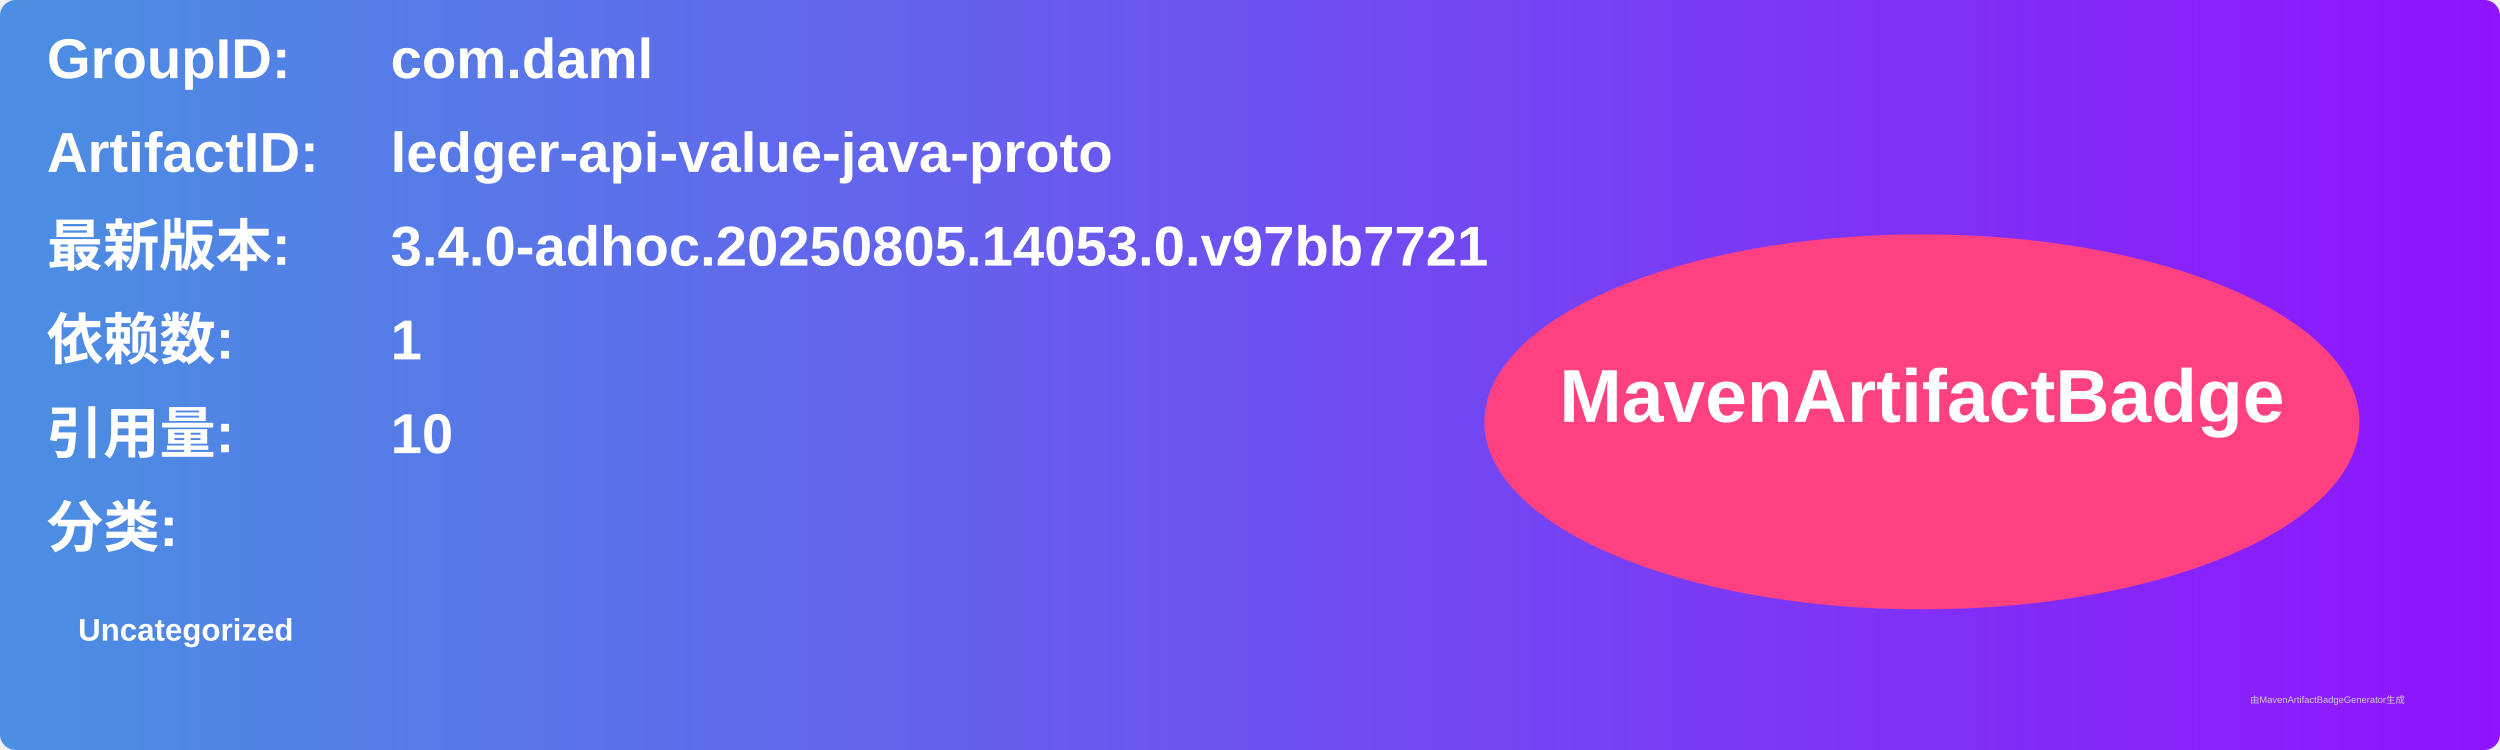
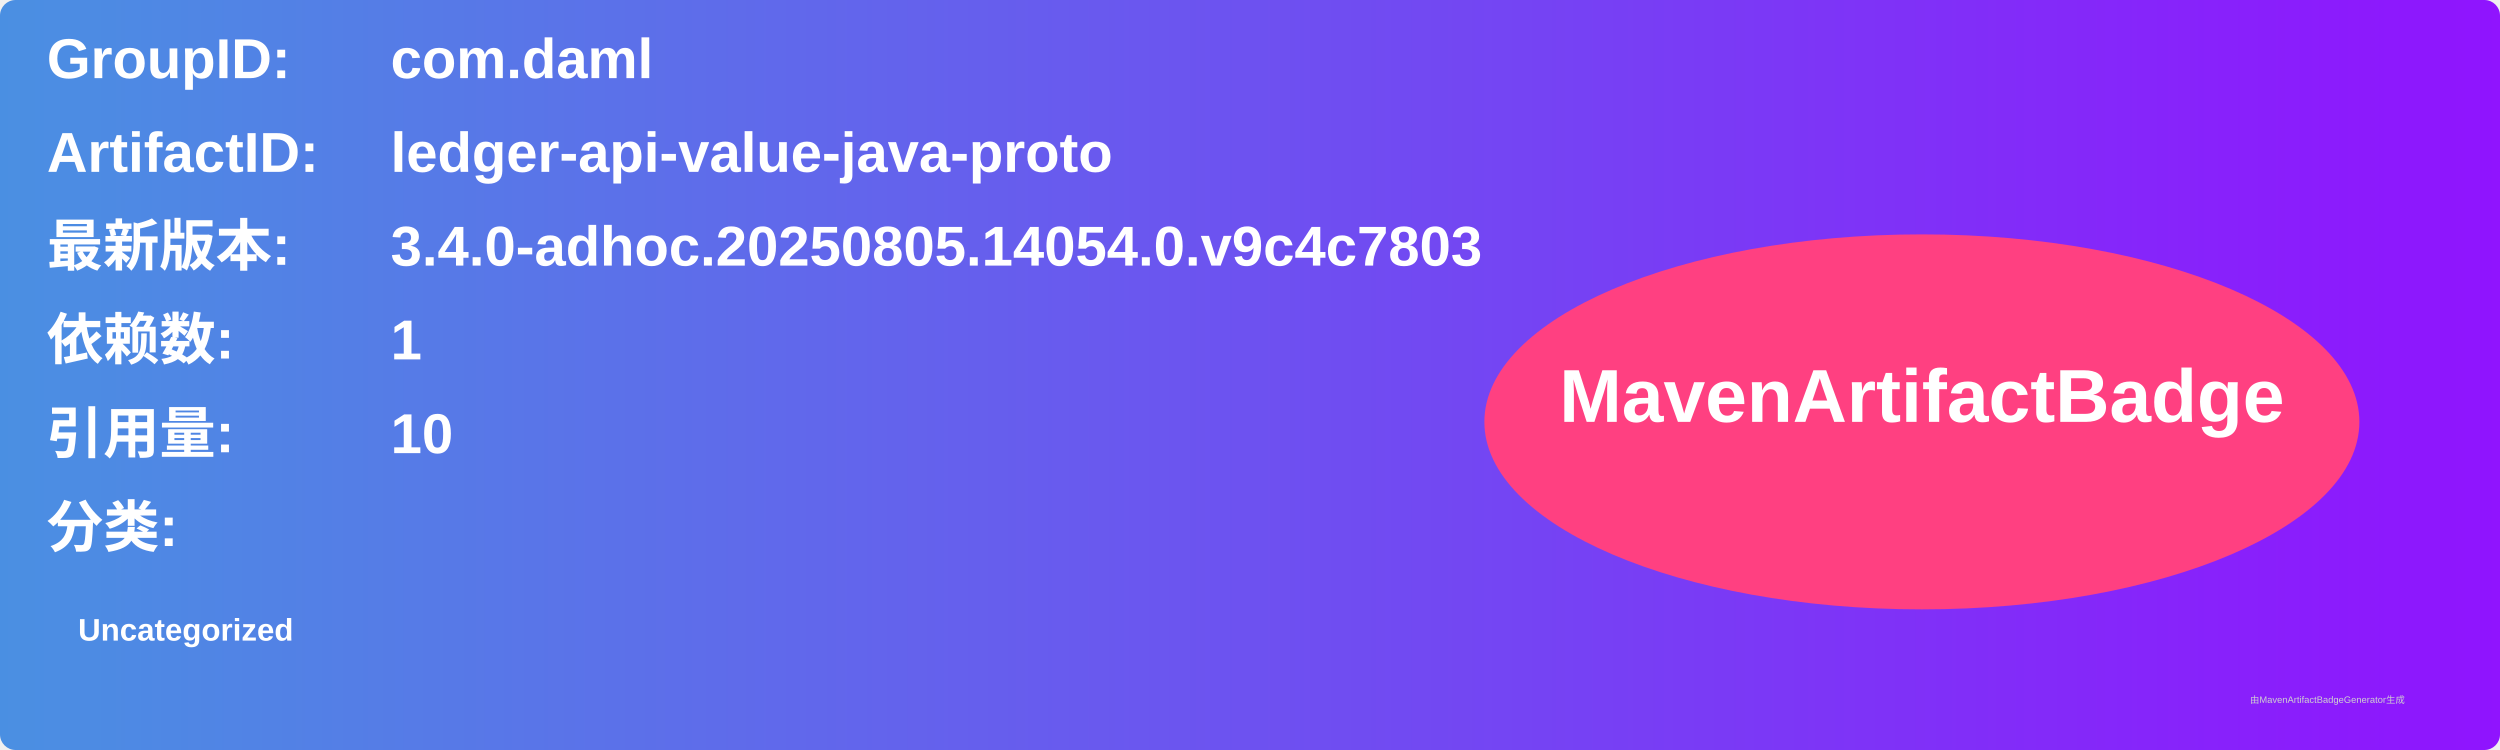
<svg xmlns="http://www.w3.org/2000/svg" width="800" height="240" viewBox="0 0 800 240">
  <linearGradient id="grad" x1="0%" y1="0%" x2="100%" y2="0%">
    <stop offset="0%" stop-color="#4a90e2" />
    <stop offset="100%" stop-color="#9013fe" />
  </linearGradient>
  <rect width="100%" height="100%" rx="5" ry="5" fill="url(#grad)" />
  <g transform="translate(15, 15)">
    <text x="0" y="10" font-family="Arial" font-size="18" fill="white" font-weight="bold" width="260">GroupID:</text>
    <text x="110" y="10" font-family="Arial" font-size="18" fill="white" font-weight="bold" width="460">com.daml</text>
    <text x="0" y="40" font-family="Arial" font-size="18" fill="white" font-weight="bold" width="260">ArtifactID:</text>
    <text x="110" y="40" font-family="Arial" font-size="18" fill="white" font-weight="bold" width="460">ledger-api-value-java-proto</text>
    <text x="0" y="70" font-family="Arial" font-size="18" fill="white" font-weight="bold">最新版本:</text>
    <text x="110" y="70" font-family="Arial" font-size="18" fill="white" font-weight="bold">
-       <tspan font-weight="bold">3.4.0-adhoc.20250805.14053.0.v97bb7721</tspan>
+       <tspan font-weight="bold">3.4.0-adhoc.20250805.14054.0.v9c4c7803</tspan>
    </text>
    <text x="0" y="100" font-family="Arial" font-size="18" fill="white" font-weight="bold">依赖数: </text>
    <text x="110" y="100" font-family="Arial" font-size="18" fill="white">
      <tspan font-weight="bold">1</tspan>
    </text>
    <text x="0" y="130" font-family="Arial" font-size="18" fill="white" font-weight="bold">引用量: </text>
    <text x="110" y="130" font-family="Arial" font-size="18" fill="white">
      <tspan font-weight="bold">10</tspan>
    </text>
    <text x="0" y="160" font-family="Arial" font-size="18" fill="white" font-weight="bold">分类:</text>
    <text x="10" y="190" font-family="Arial" font-size="10" fill="white">
      <tspan font-weight="bold">Uncategorized</tspan>
    </text>
    <ellipse cx="600" cy="120" rx="140" ry="60" fill="#ff4081" />
    <text x="600" y="120" text-anchor="middle" font-family="Arial" font-size="24" fill="white" font-weight="bold">MavenArtifactBadge</text>
  </g>
  <text x="720" y="225" font-family="Arial" font-size="3" fill="#d0d0d0">由MavenArtifactBadgeGenerator生成</text>
</svg>
